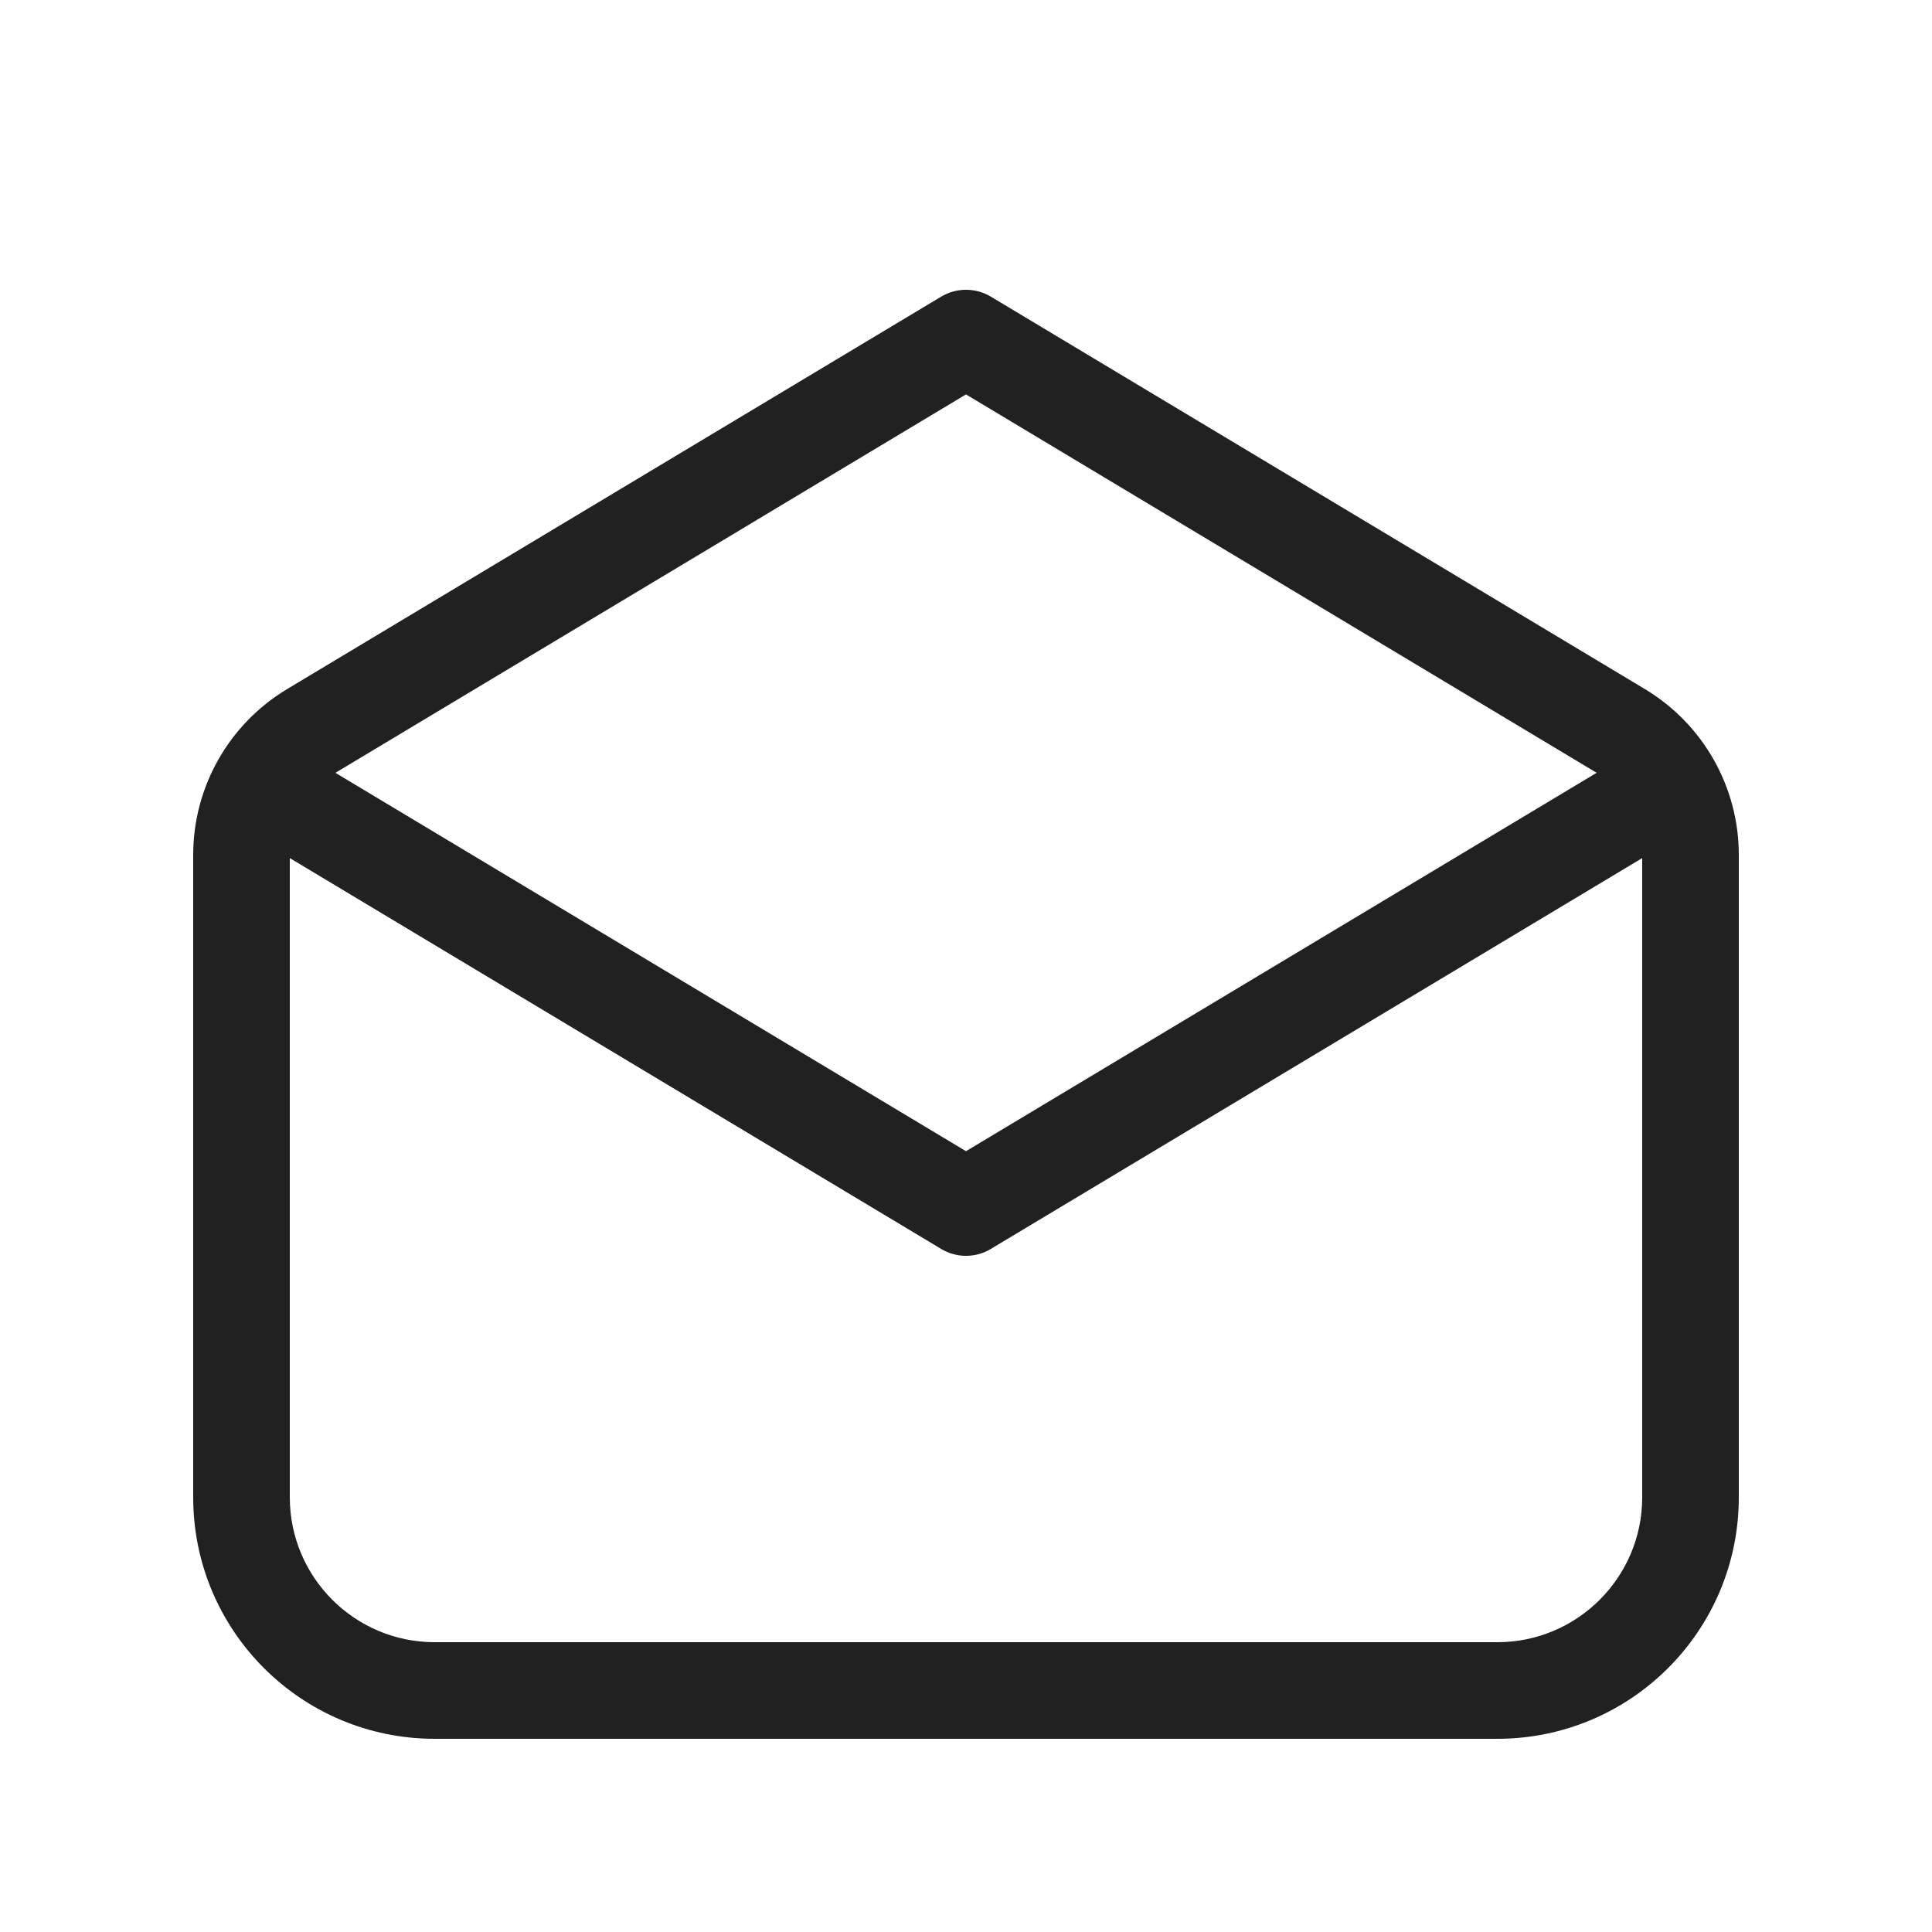
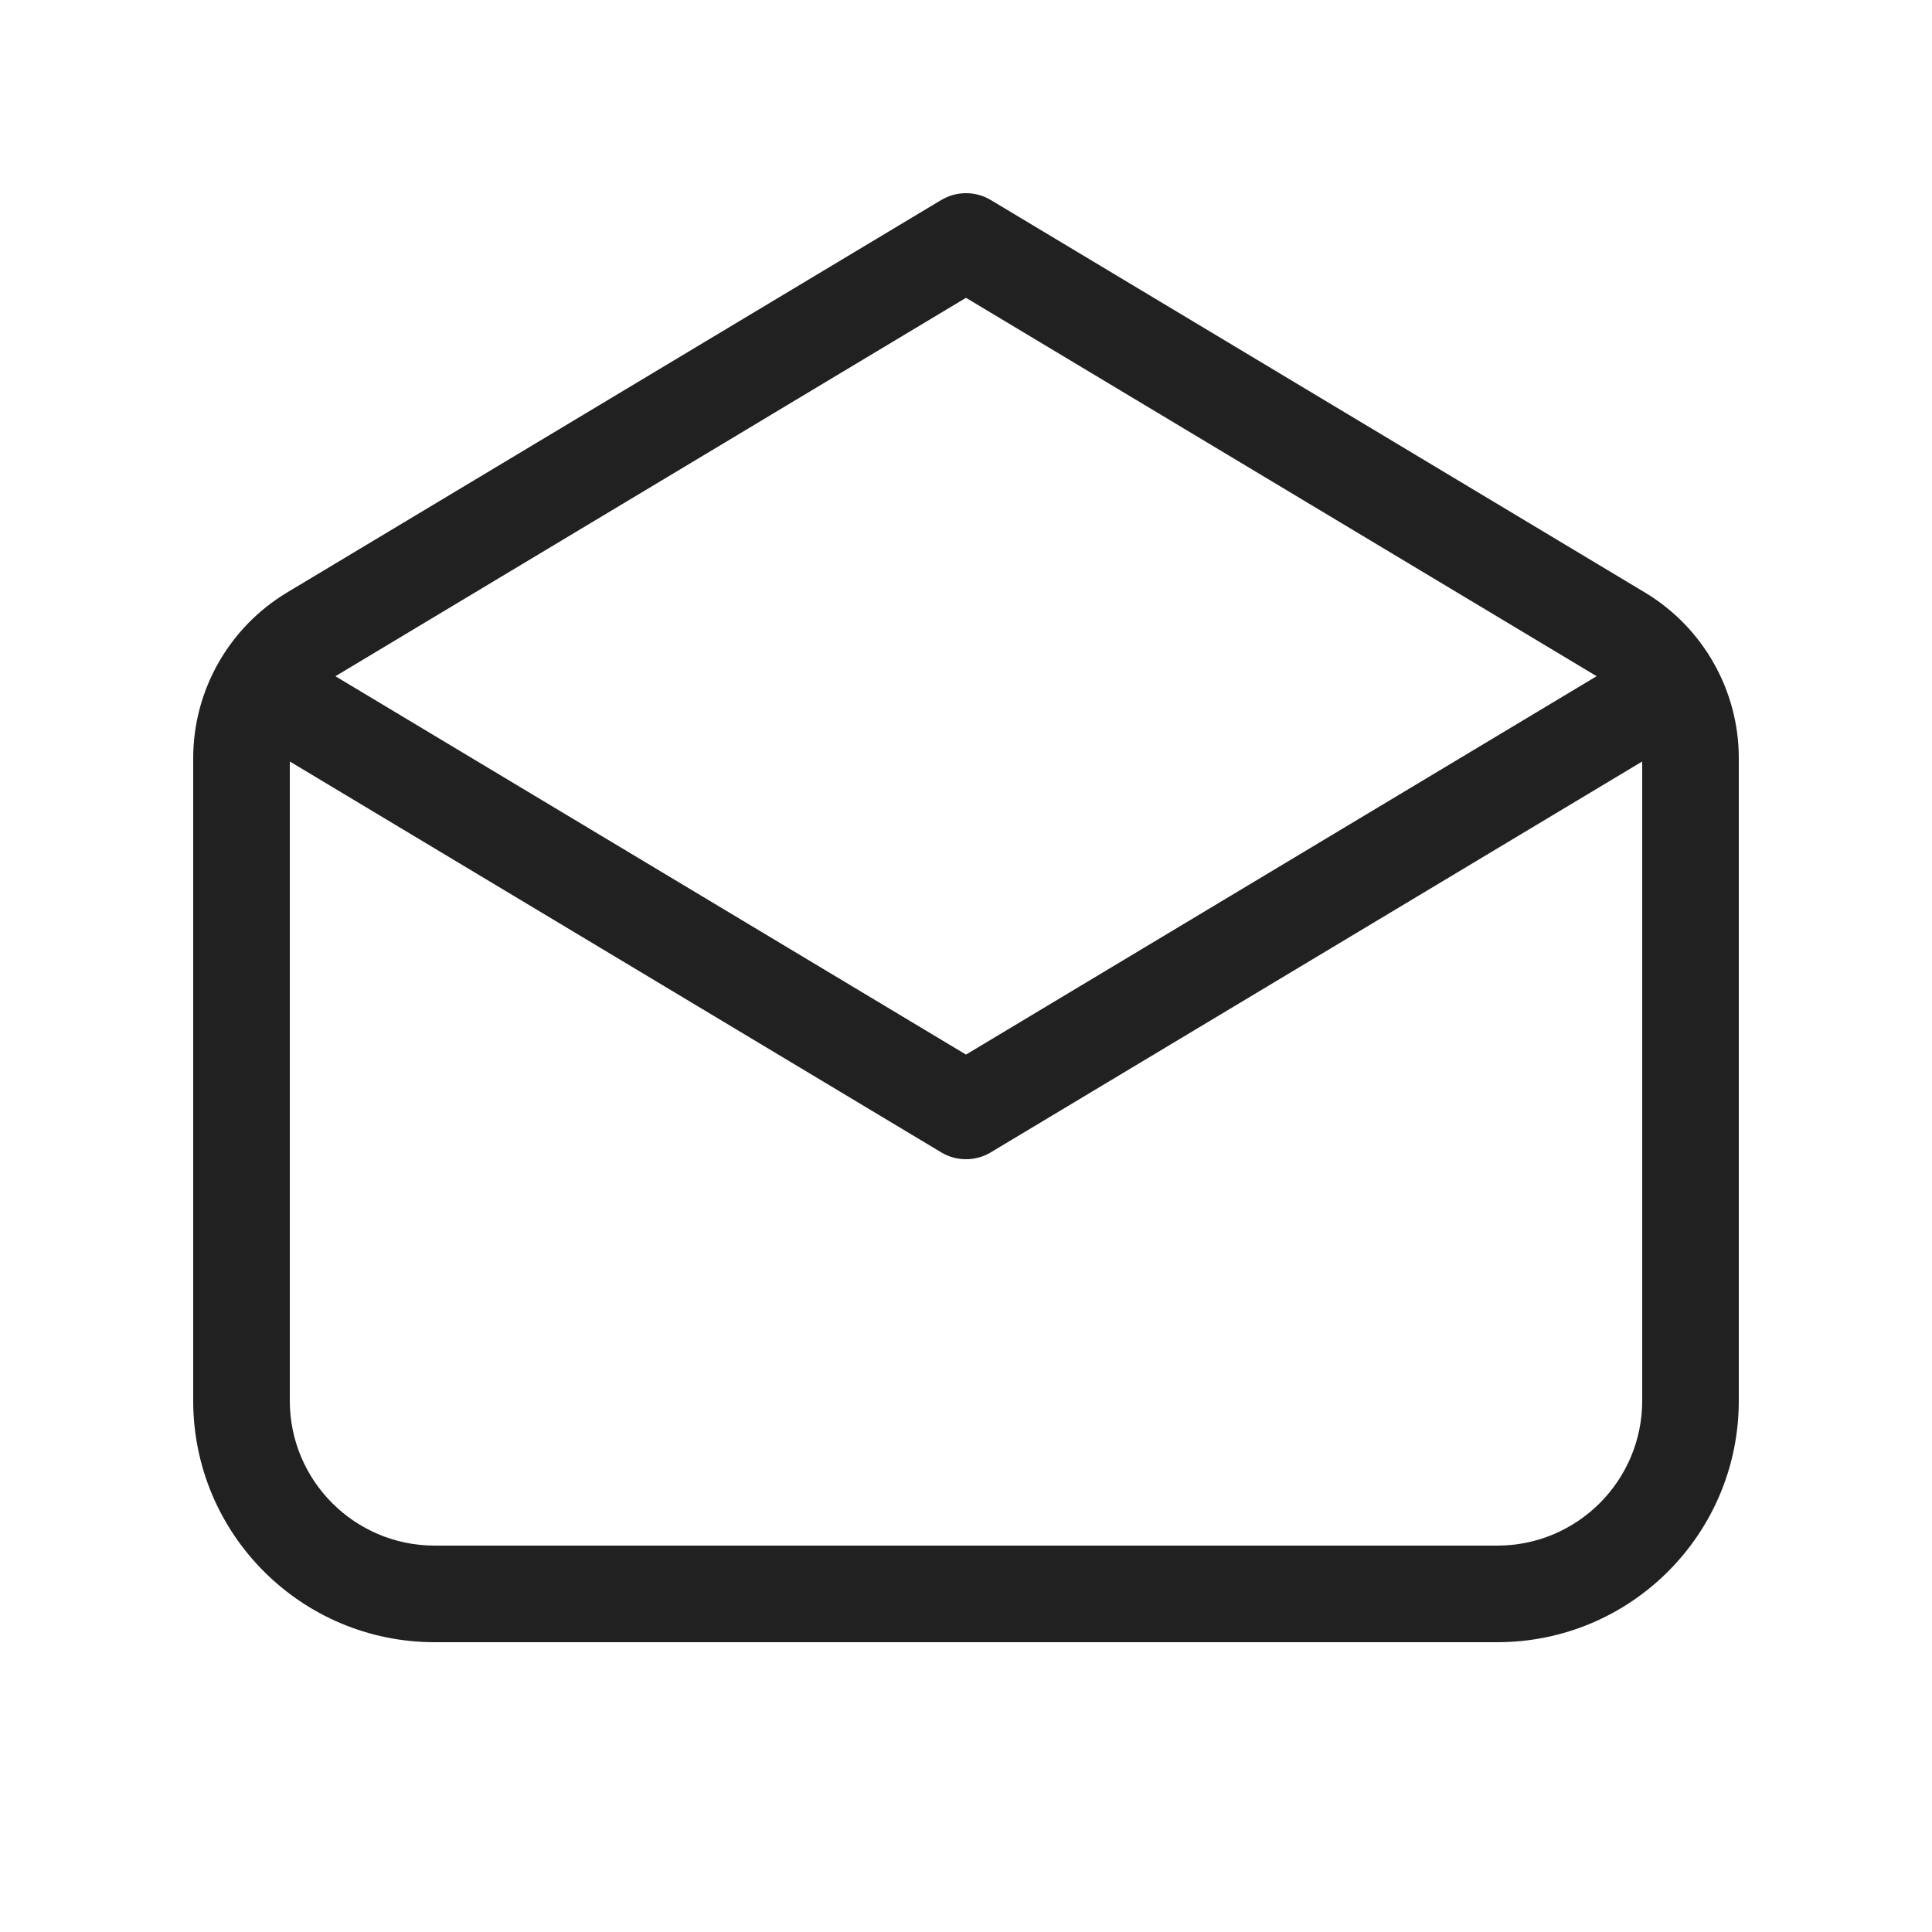
<svg xmlns="http://www.w3.org/2000/svg" width="20" height="20" viewBox="0 0 20 20" fill="none">
-   <path d="M9.743 3.071C9.901 2.976 10.099 2.976 10.257 3.071L17.029 7.134C17.631 7.496 18 8.147 18 8.849V15.5C18 16.881 16.881 18 15.5 18H4.5C3.119 18 2 16.881 2 15.5V8.849C2 8.147 2.369 7.496 2.971 7.134L9.743 3.071ZM10 4.083L3.486 7.992C3.481 7.995 3.476 7.997 3.472 8L10 11.917L16.528 8C16.524 7.997 16.519 7.995 16.515 7.992L10 4.083ZM17 8.883L10.257 12.929C10.099 13.024 9.901 13.024 9.743 12.929L3 8.883V15.5C3 16.328 3.672 17 4.5 17H15.5C16.328 17 17 16.328 17 15.5V8.883Z" fill="#212121" />
+   <path d="M9.743 2.071C9.901 1.976 10.099 1.976 10.257 2.071L17.029 6.134C17.631 6.496 18 7.147 18 7.849V14.5C18 15.881 16.881 17 15.5 17H4.5C3.119 17 2 15.881 2 14.5V7.849C2 7.147 2.369 6.496 2.971 6.134L9.743 2.071ZM10 3.083L3.486 6.992C3.481 6.995 3.476 6.997 3.472 7L10 10.917L16.528 7C16.524 6.997 16.519 6.995 16.515 6.992L10 3.083ZM17 7.883L10.257 11.929C10.099 12.024 9.901 12.024 9.743 11.929L3 7.883V14.5C3 15.328 3.672 16 4.5 16H15.5C16.328 16 17 15.328 17 14.5V7.883Z" fill="#212121" />
</svg>
